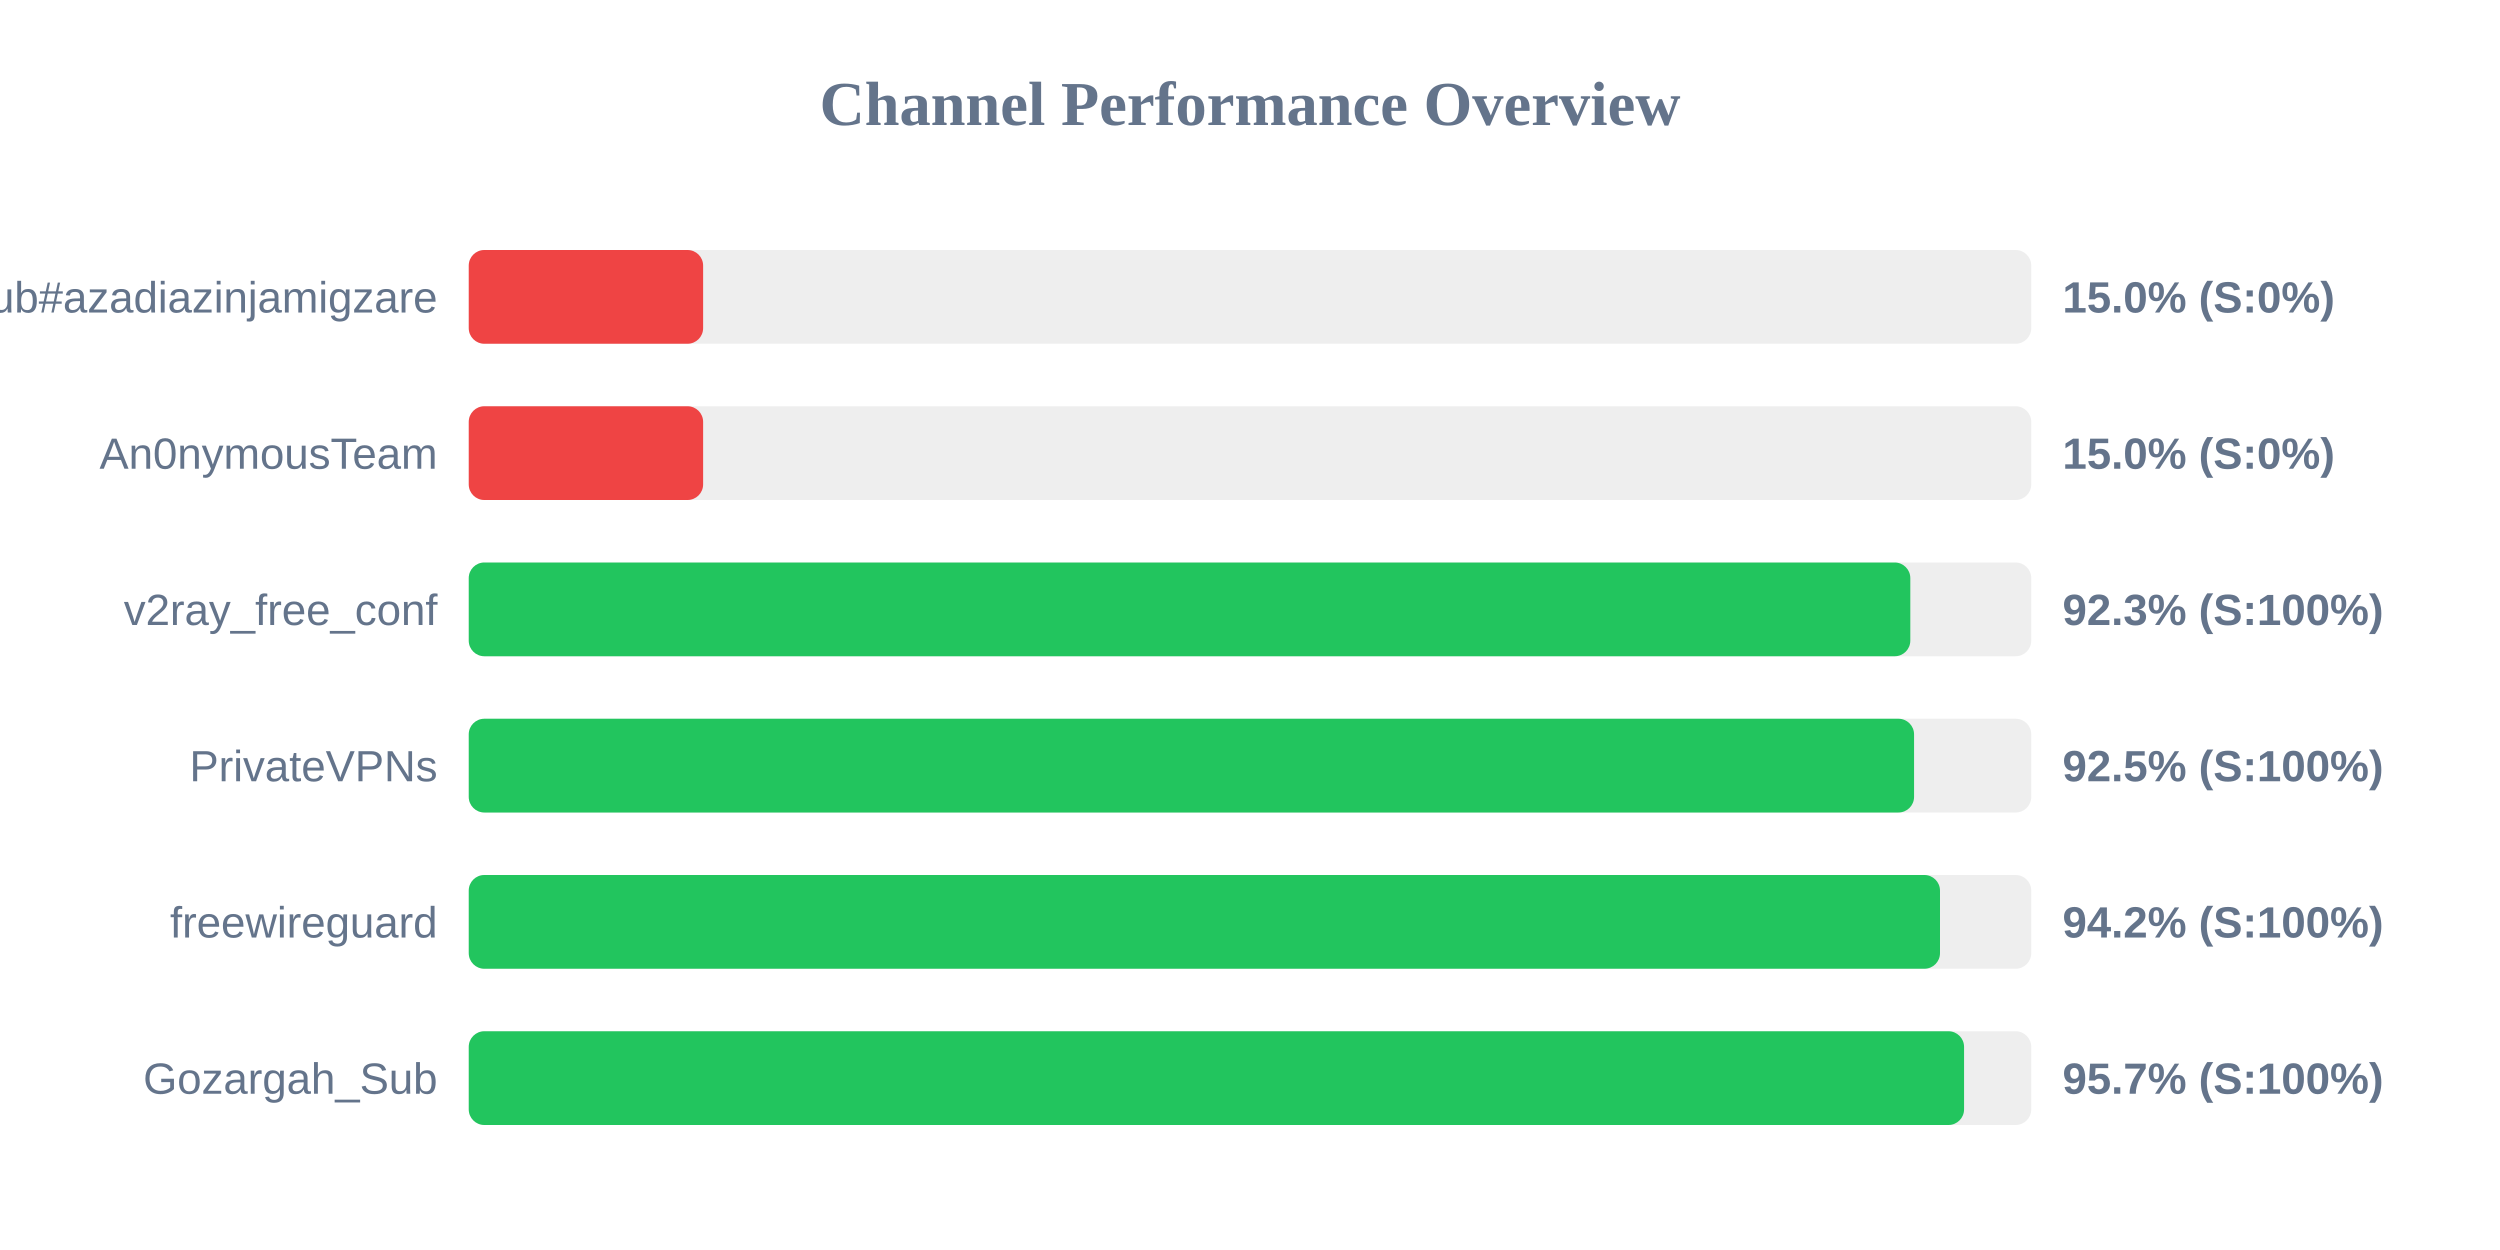
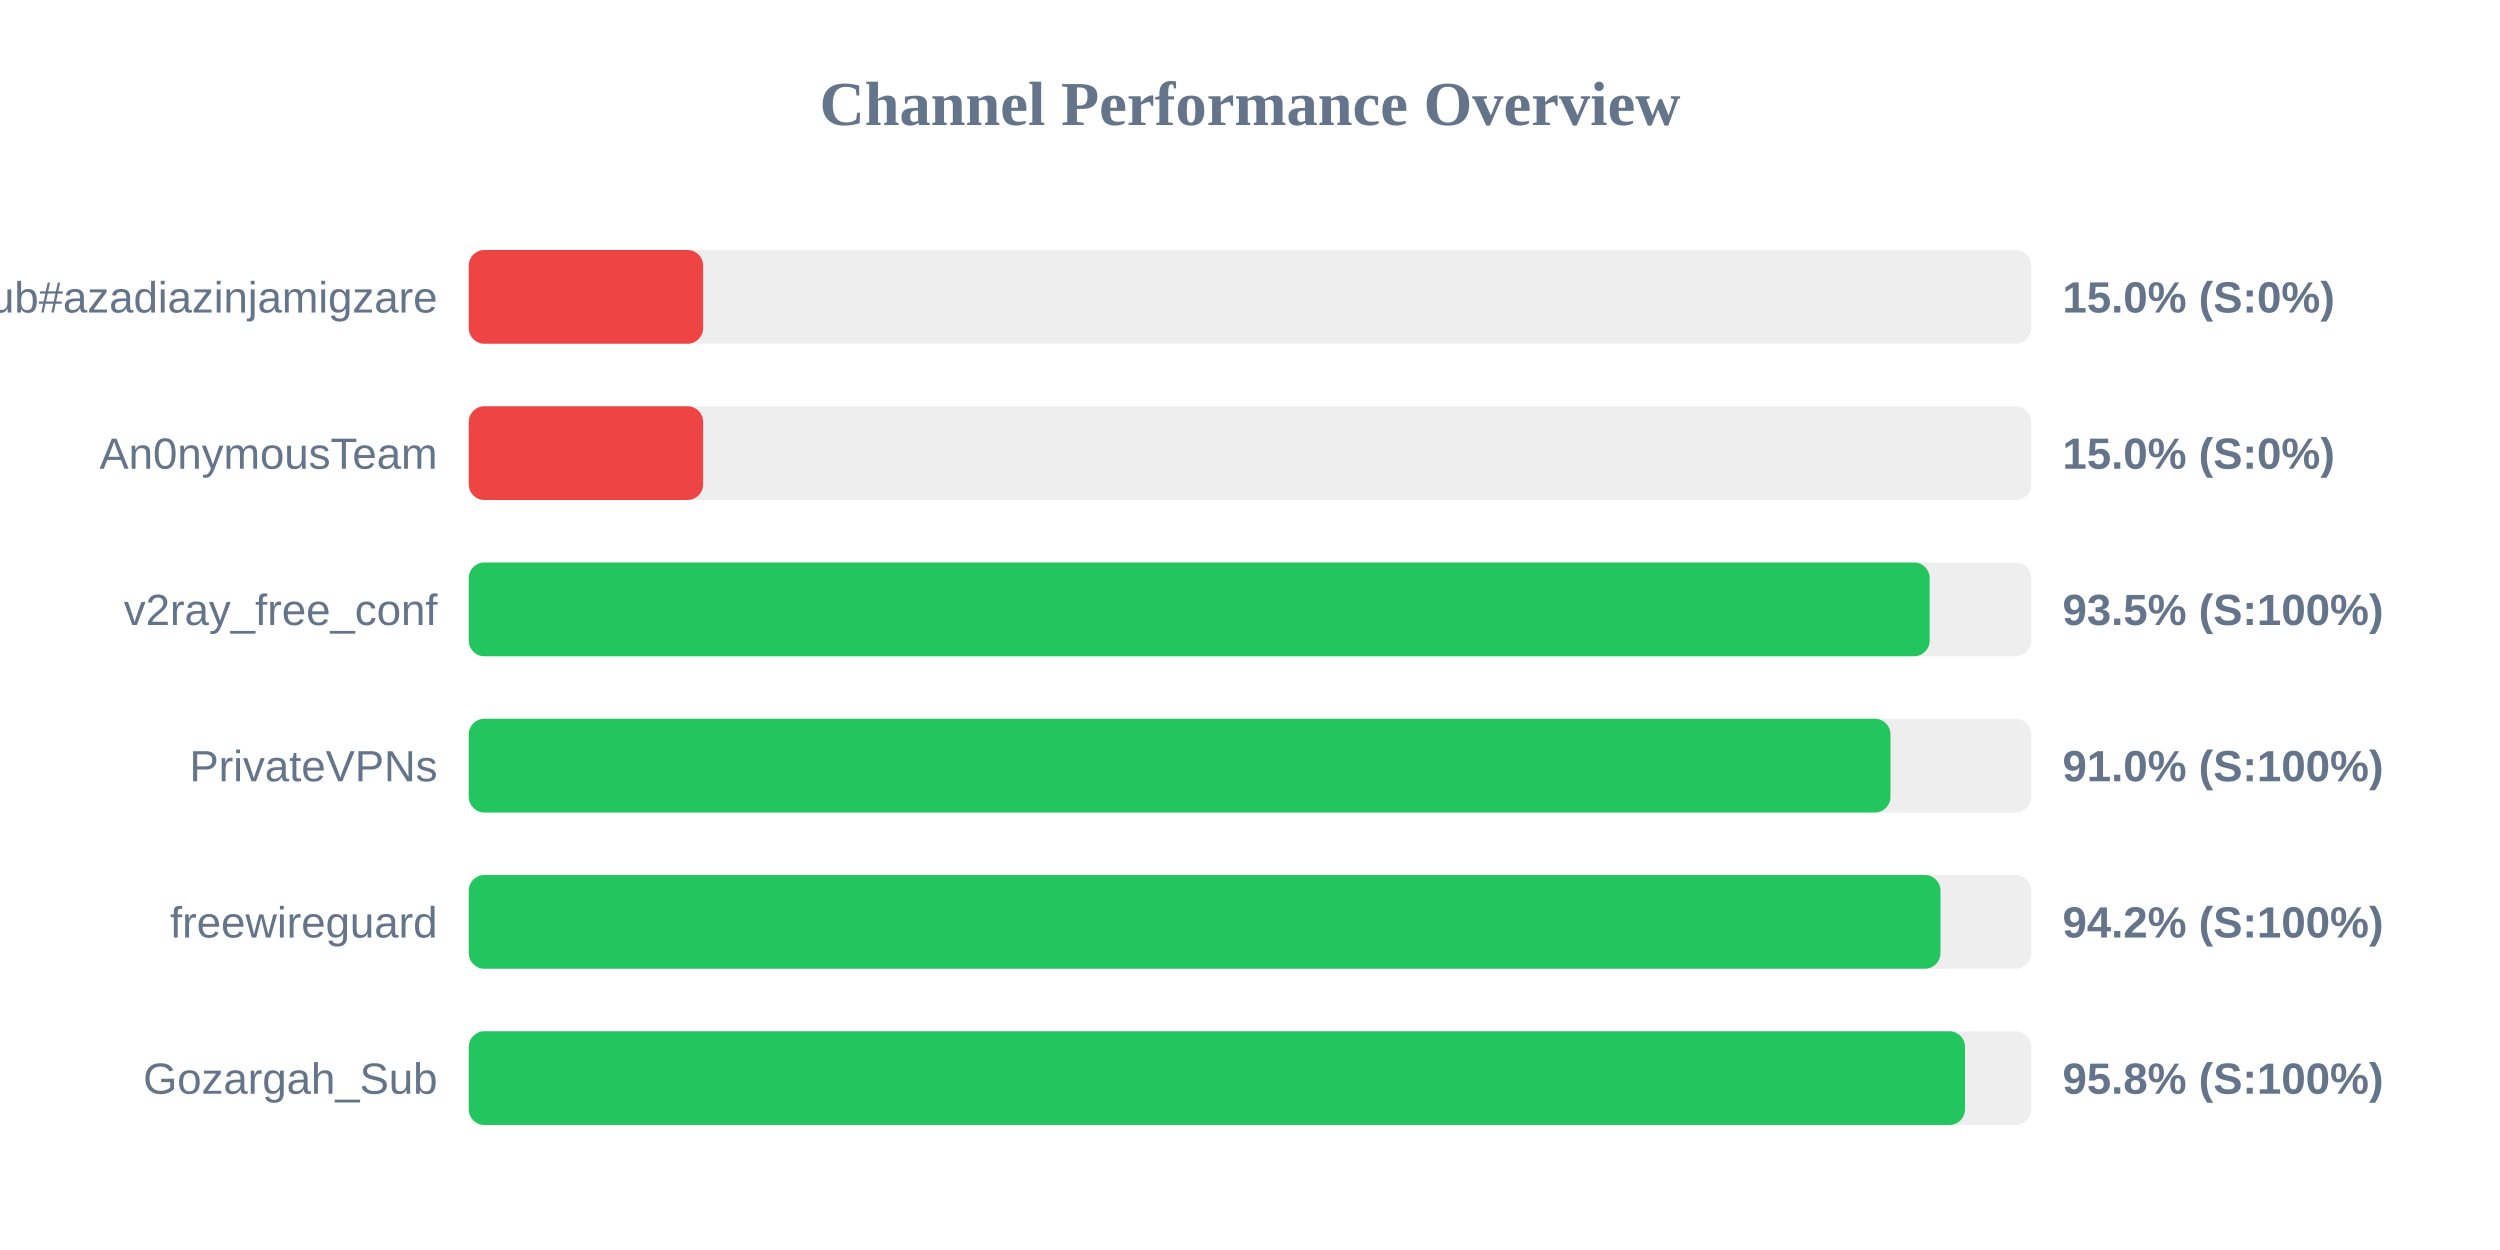
<svg xmlns="http://www.w3.org/2000/svg" width="800" height="400" version="1.1">
  <style>
        .row { font: 14px Arial; fill: #64748b; }
        .score { font: bold 14px Arial; fill: #64748b; }
    </style>
  <text x="400" y="40" text-anchor="middle" font-size="20px" font-weight="bold" fill="#64748b">Channel Performance Overview</text>
  <rect x="150" y="80" width="500" height="30" fill="#eee" rx="5" />
  <rect x="150" y="80" width="75.0" height="30" fill="#ef4444" rx="5" />
  <text x="140" y="100" text-anchor="end" class="row">Sub#azadiazinjamigzare</text>
  <text x="660" y="100" text-anchor="start" class="score">15.0% (S:0%)</text>
  <rect x="150" y="130" width="500" height="30" fill="#eee" rx="5" />
  <rect x="150" y="130" width="75.0" height="30" fill="#ef4444" rx="5" />
  <text x="140" y="150" text-anchor="end" class="row">An0nymousTeam</text>
  <text x="660" y="150" text-anchor="start" class="score">15.0% (S:0%)</text>
  <rect x="150" y="180" width="500" height="30" fill="#eee" rx="5" />
-   <rect x="150" y="180" width="461.3" height="30" fill="#22c55e" rx="5" />
+   <rect x="150" y="180" width="467.5" height="30" fill="#22c55e" rx="5" />
  <text x="140" y="200" text-anchor="end" class="row">v2ray_free_conf</text>
-   <text x="660" y="200" text-anchor="start" class="score">92.3% (S:100%)</text>
+   <text x="660" y="200" text-anchor="start" class="score">93.5% (S:100%)</text>
  <rect x="150" y="230" width="500" height="30" fill="#eee" rx="5" />
-   <rect x="150" y="230" width="462.5" height="30" fill="#22c55e" rx="5" />
+   <rect x="150" y="230" width="454.95" height="30" fill="#22c55e" rx="5" />
  <text x="140" y="250" text-anchor="end" class="row">PrivateVPNs</text>
-   <text x="660" y="250" text-anchor="start" class="score">92.5% (S:100%)</text>
+   <text x="660" y="250" text-anchor="start" class="score">91.0% (S:100%)</text>
  <rect x="150" y="280" width="500" height="30" fill="#eee" rx="5" />
-   <rect x="150" y="280" width="470.8" height="30" fill="#22c55e" rx="5" />
+   <rect x="150" y="280" width="470.95" height="30" fill="#22c55e" rx="5" />
  <text x="140" y="300" text-anchor="end" class="row">freewireguard</text>
  <text x="660" y="300" text-anchor="start" class="score">94.2% (S:100%)</text>
  <rect x="150" y="330" width="500" height="30" fill="#eee" rx="5" />
-   <rect x="150" y="330" width="478.5" height="30" fill="#22c55e" rx="5" />
+   <rect x="150" y="330" width="478.8" height="30" fill="#22c55e" rx="5" />
  <text x="140" y="350" text-anchor="end" class="row">Gozargah_Sub</text>
-   <text x="660" y="350" text-anchor="start" class="score">95.7% (S:100%)</text>
+   <text x="660" y="350" text-anchor="start" class="score">95.8% (S:100%)</text>
</svg>
